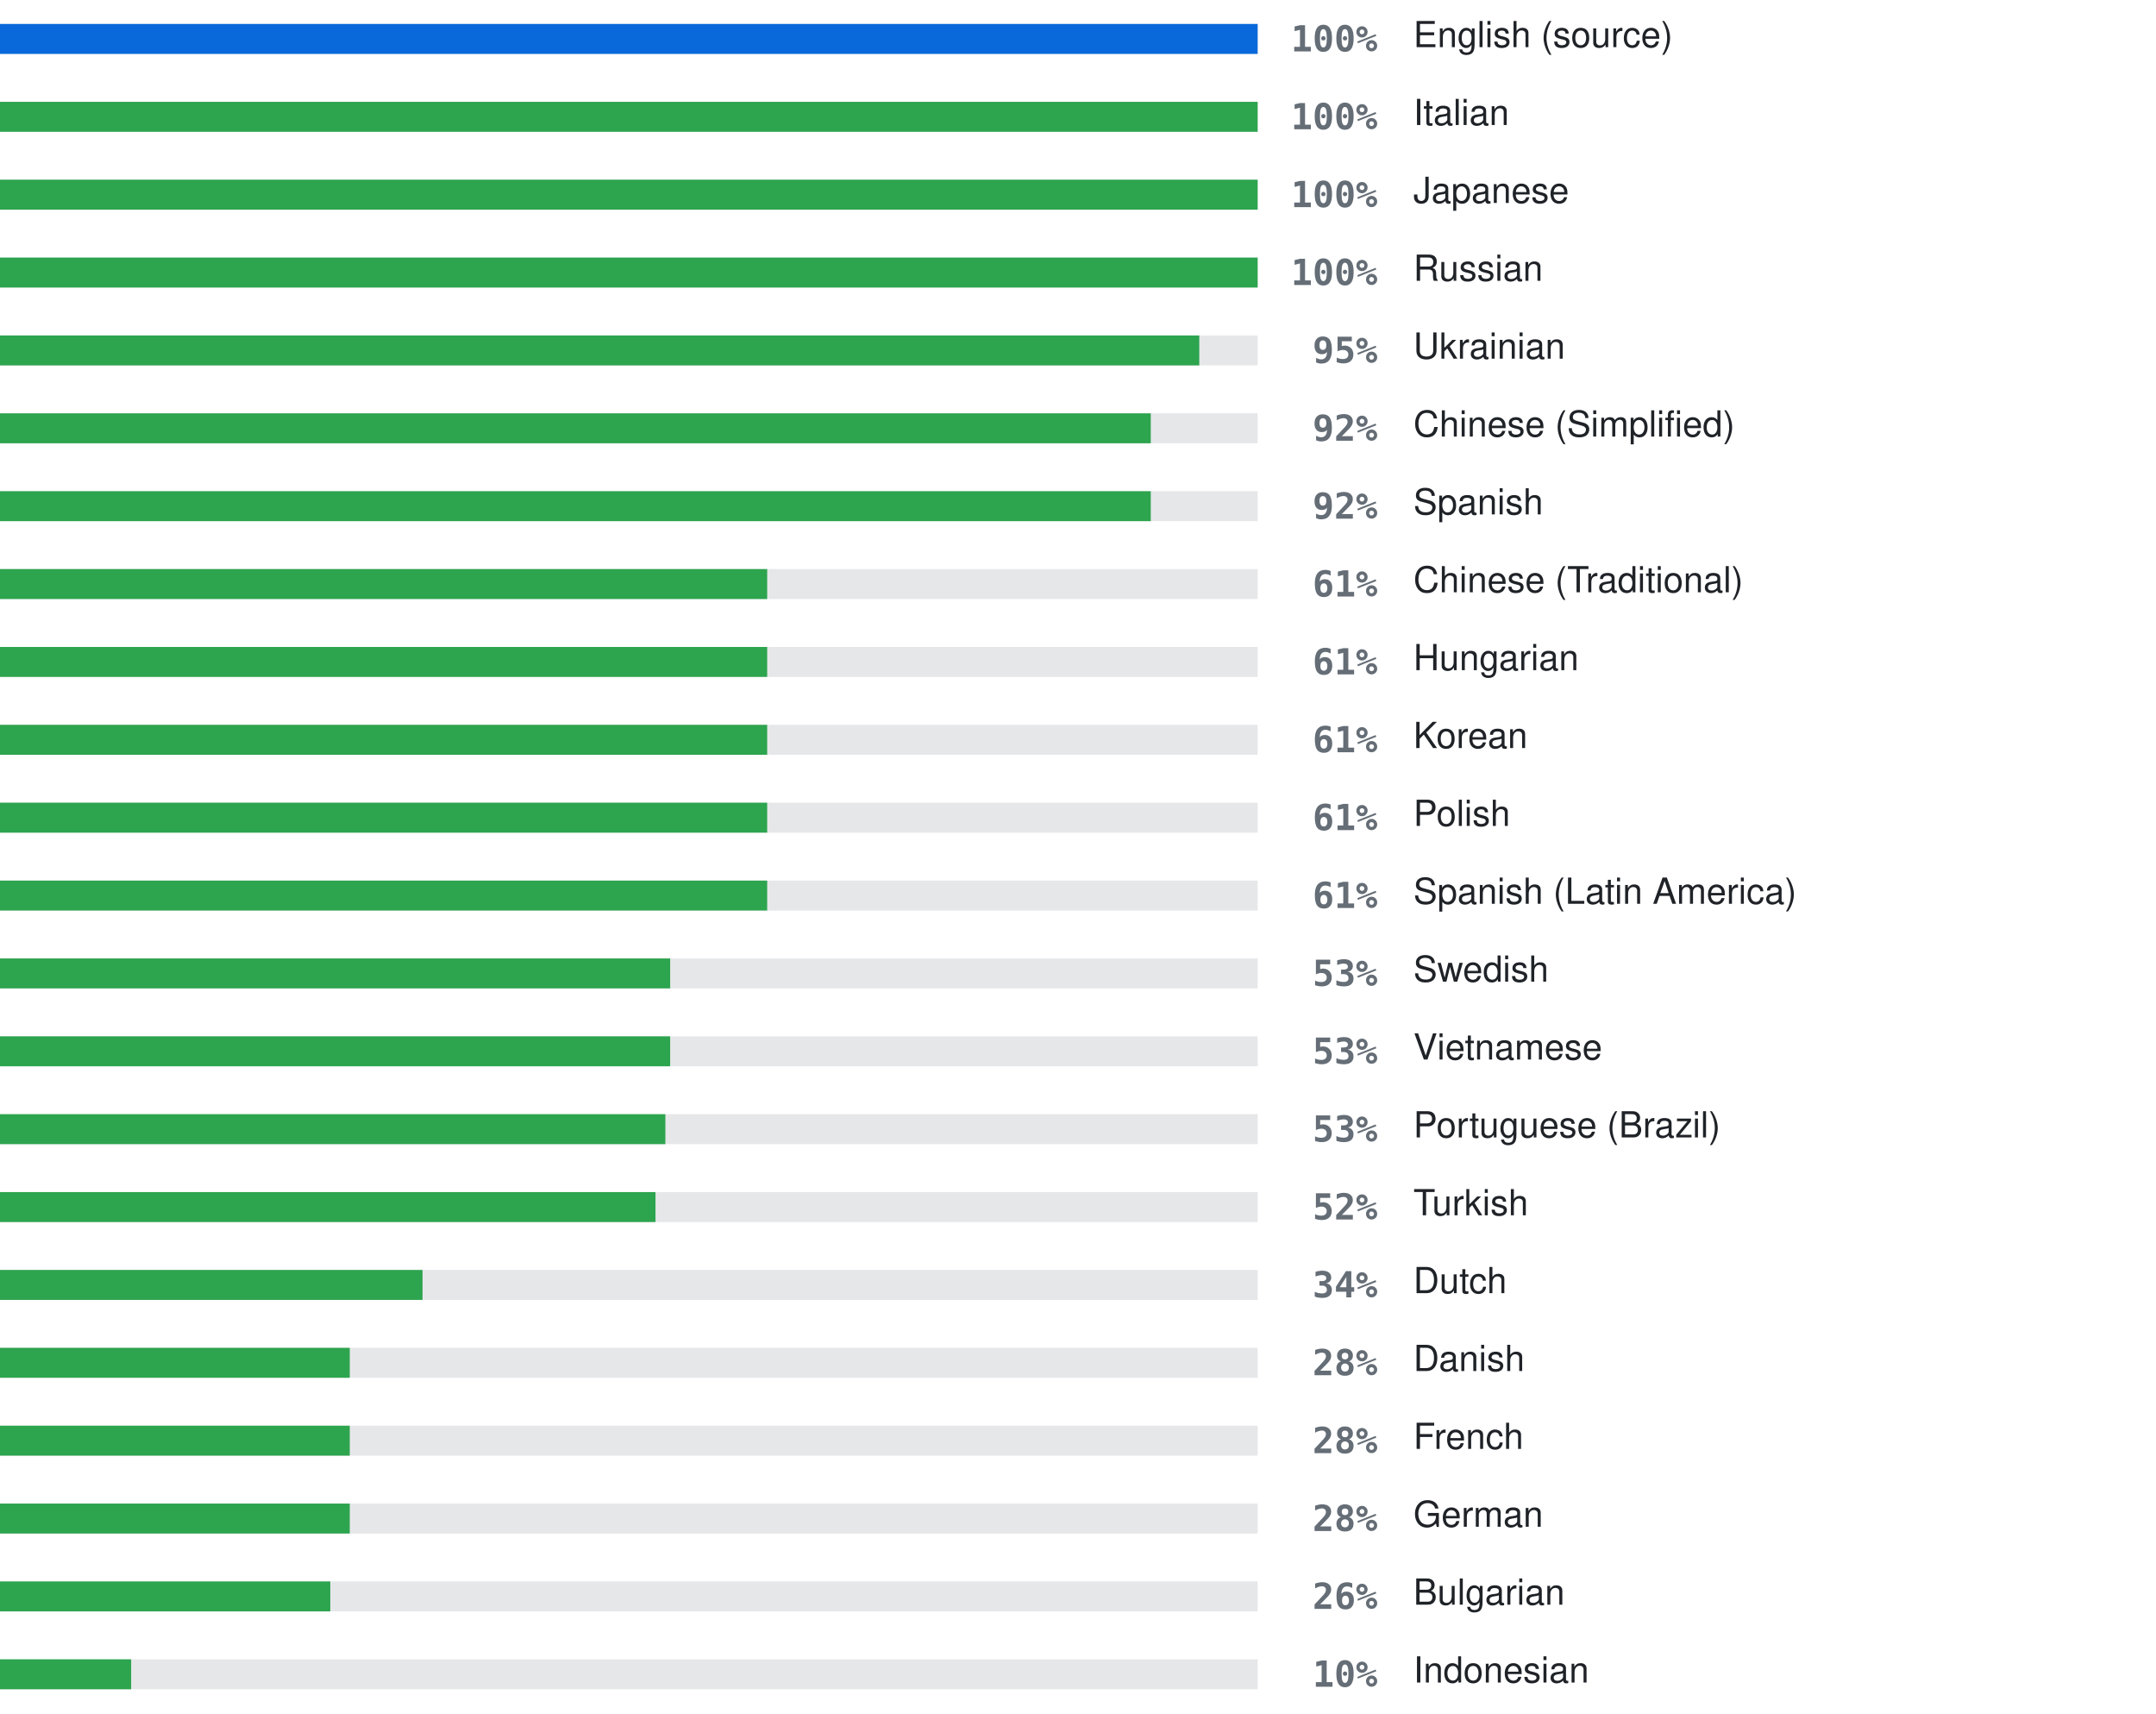
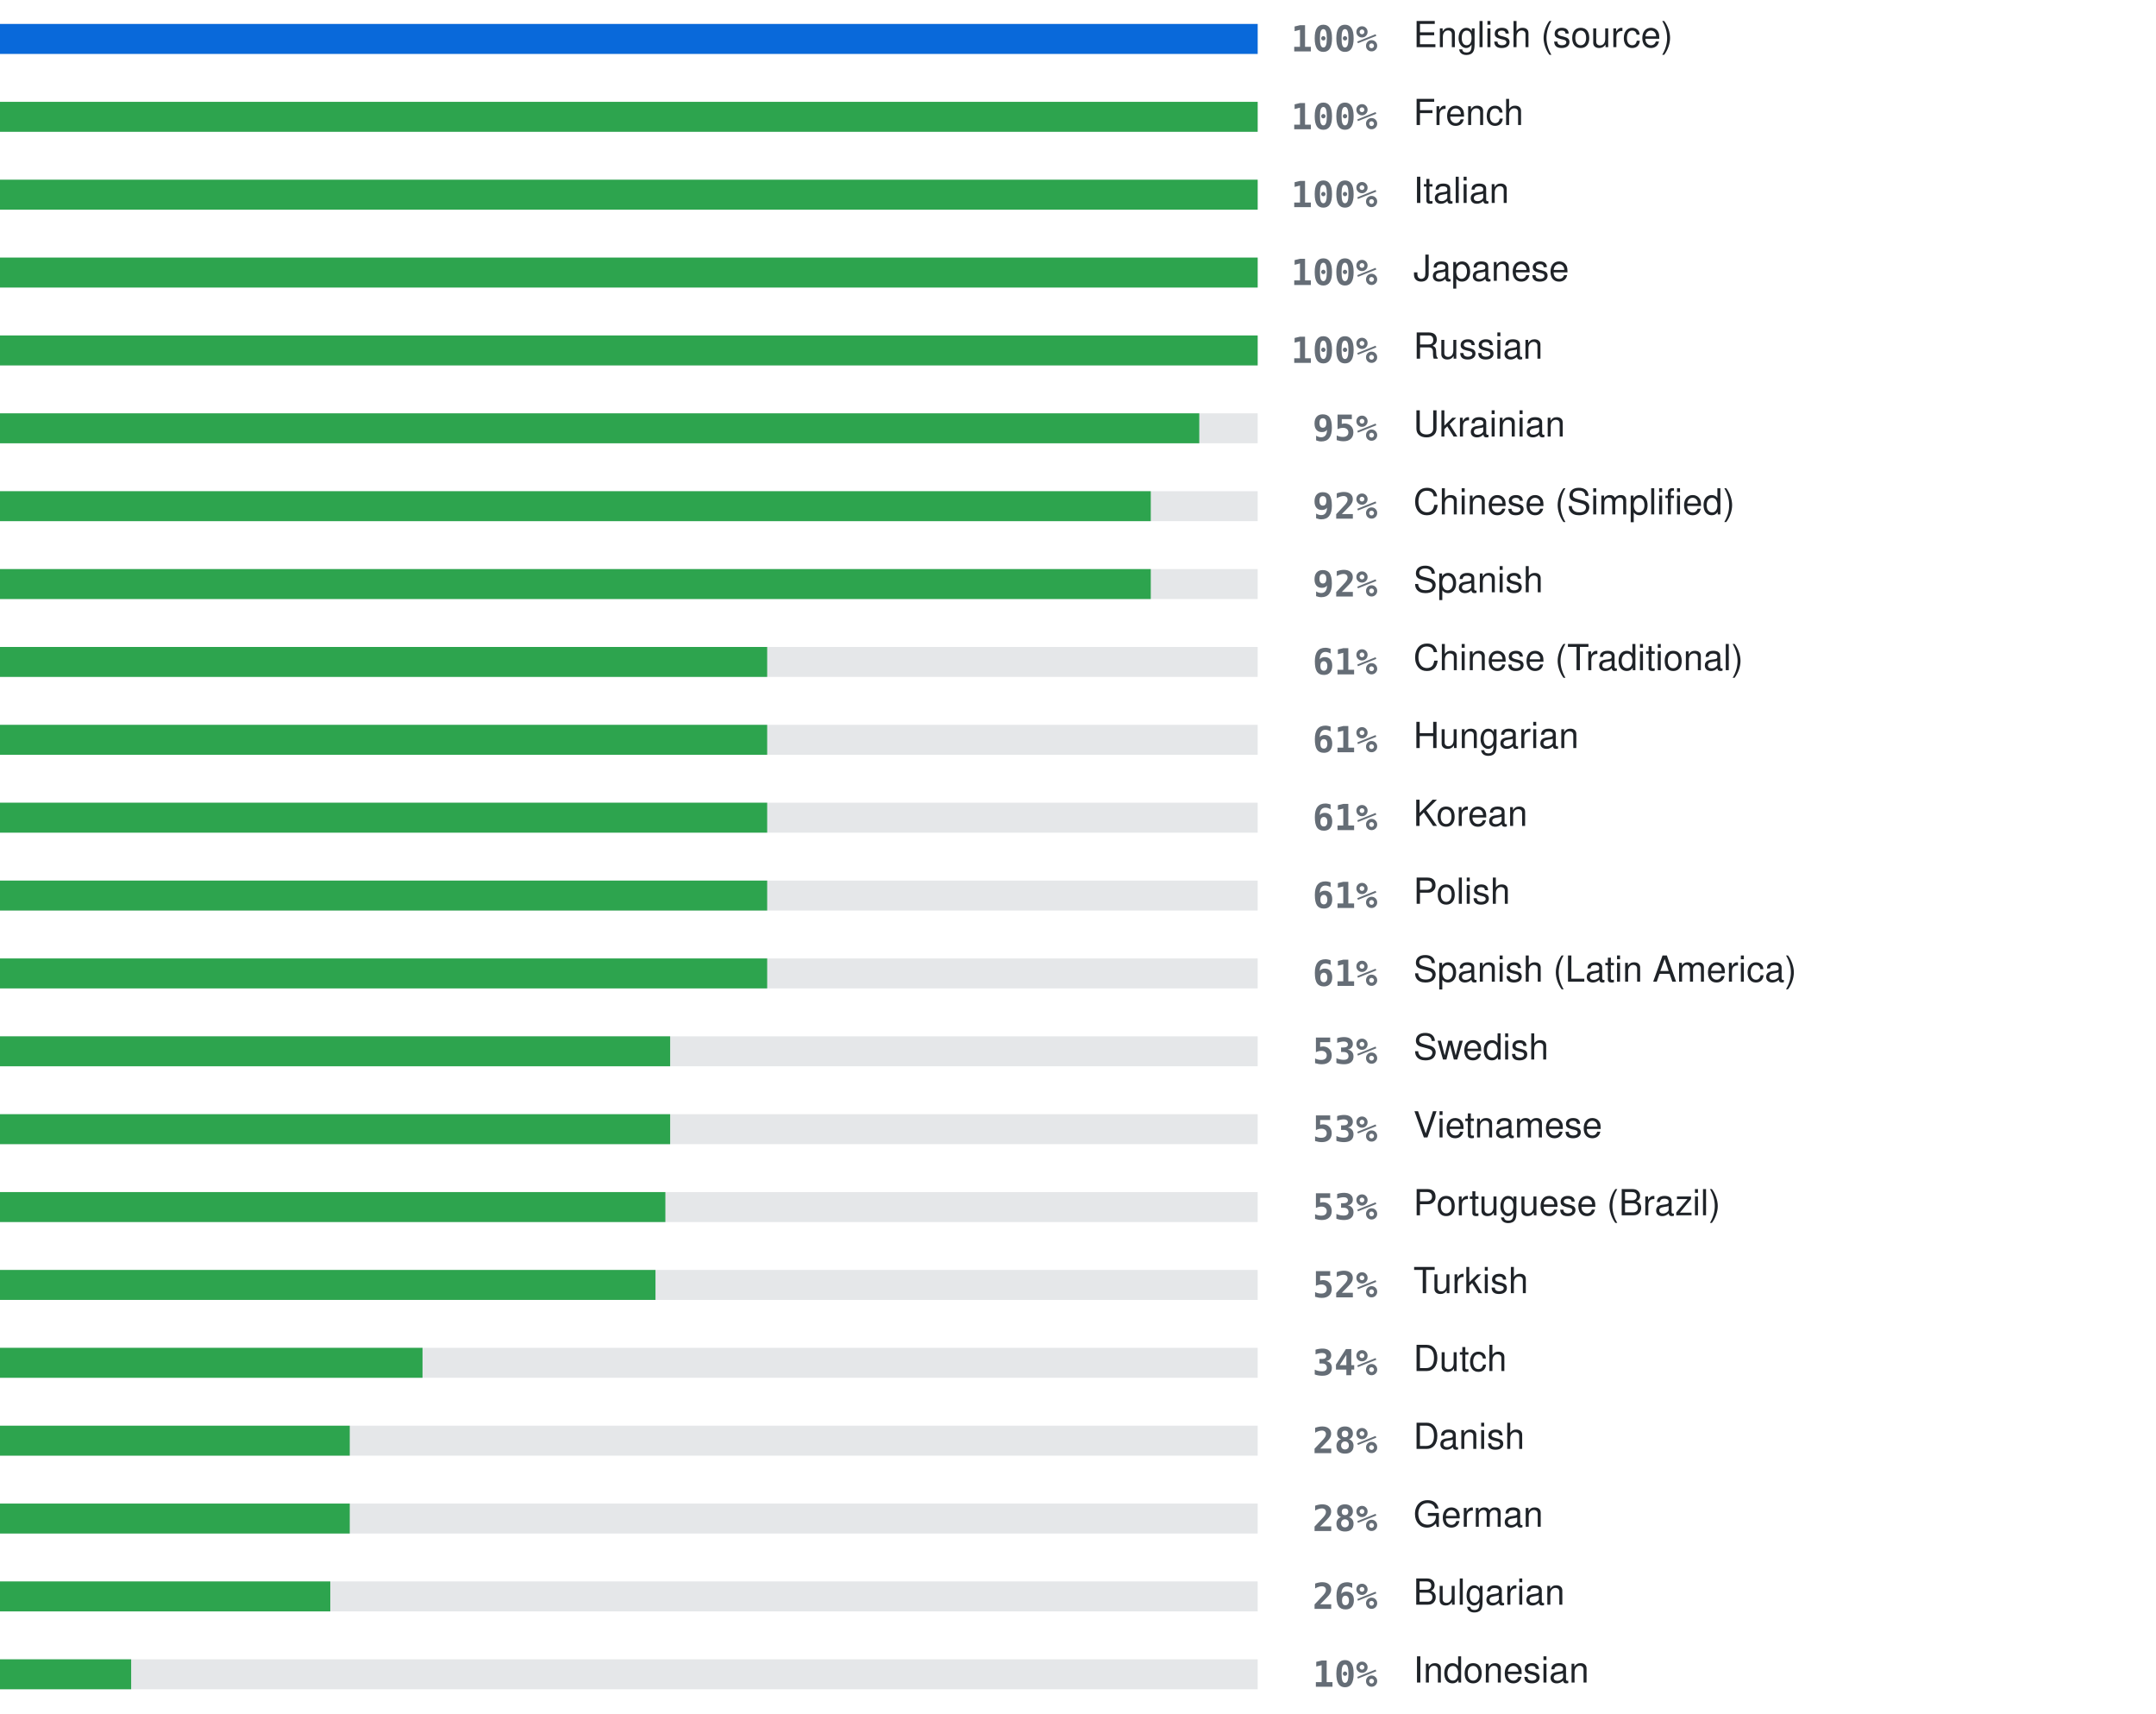
<svg xmlns="http://www.w3.org/2000/svg" width="720" height="572" viewBox="0 0 720 572" role="img" aria-label="Localization coverage">
  <rect x="0" y="8" width="420" height="10" fill="#8b949e" fill-opacity="0.22" />
  <rect x="0" y="8" width="420.0" height="10" fill="#0969da" />
  <text x="460" y="13" text-anchor="end" dominant-baseline="central" font-family="ui-monospace, SFMono-Regular, Menlo, Consolas, monospace" font-size="12" font-weight="600" fill="#656d76">100%</text>
  <text x="472" y="13" dominant-baseline="central" font-family="-apple-system, BlinkMacSystemFont, 'Segoe UI', Helvetica, Arial, sans-serif" font-size="12" fill="#1f2328">English (source)</text>
  <rect x="0" y="34" width="420" height="10" fill="#8b949e" fill-opacity="0.22" />
  <rect x="0" y="34" width="420.0" height="10" fill="#2da44e" />
  <text x="460" y="39" text-anchor="end" dominant-baseline="central" font-family="ui-monospace, SFMono-Regular, Menlo, Consolas, monospace" font-size="12" font-weight="600" fill="#656d76">100%</text>
-   <text x="472" y="39" dominant-baseline="central" font-family="-apple-system, BlinkMacSystemFont, 'Segoe UI', Helvetica, Arial, sans-serif" font-size="12" fill="#1f2328">Italian</text>
+   <text x="472" y="39" dominant-baseline="central" font-family="-apple-system, BlinkMacSystemFont, 'Segoe UI', Helvetica, Arial, sans-serif" font-size="12" fill="#1f2328">French</text>
  <rect x="0" y="60" width="420" height="10" fill="#8b949e" fill-opacity="0.22" />
  <rect x="0" y="60" width="420.0" height="10" fill="#2da44e" />
  <text x="460" y="65" text-anchor="end" dominant-baseline="central" font-family="ui-monospace, SFMono-Regular, Menlo, Consolas, monospace" font-size="12" font-weight="600" fill="#656d76">100%</text>
-   <text x="472" y="65" dominant-baseline="central" font-family="-apple-system, BlinkMacSystemFont, 'Segoe UI', Helvetica, Arial, sans-serif" font-size="12" fill="#1f2328">Japanese</text>
+   <text x="472" y="65" dominant-baseline="central" font-family="-apple-system, BlinkMacSystemFont, 'Segoe UI', Helvetica, Arial, sans-serif" font-size="12" fill="#1f2328">Italian</text>
  <rect x="0" y="86" width="420" height="10" fill="#8b949e" fill-opacity="0.22" />
  <rect x="0" y="86" width="420.0" height="10" fill="#2da44e" />
  <text x="460" y="91" text-anchor="end" dominant-baseline="central" font-family="ui-monospace, SFMono-Regular, Menlo, Consolas, monospace" font-size="12" font-weight="600" fill="#656d76">100%</text>
-   <text x="472" y="91" dominant-baseline="central" font-family="-apple-system, BlinkMacSystemFont, 'Segoe UI', Helvetica, Arial, sans-serif" font-size="12" fill="#1f2328">Russian</text>
+   <text x="472" y="91" dominant-baseline="central" font-family="-apple-system, BlinkMacSystemFont, 'Segoe UI', Helvetica, Arial, sans-serif" font-size="12" fill="#1f2328">Japanese</text>
  <rect x="0" y="112" width="420" height="10" fill="#8b949e" fill-opacity="0.22" />
-   <rect x="0" y="112" width="400.5" height="10" fill="#2da44e" />
-   <text x="460" y="117" text-anchor="end" dominant-baseline="central" font-family="ui-monospace, SFMono-Regular, Menlo, Consolas, monospace" font-size="12" font-weight="600" fill="#656d76">95%</text>
-   <text x="472" y="117" dominant-baseline="central" font-family="-apple-system, BlinkMacSystemFont, 'Segoe UI', Helvetica, Arial, sans-serif" font-size="12" fill="#1f2328">Ukrainian</text>
+   <rect x="0" y="112" width="420.0" height="10" fill="#2da44e" />
+   <text x="460" y="117" text-anchor="end" dominant-baseline="central" font-family="ui-monospace, SFMono-Regular, Menlo, Consolas, monospace" font-size="12" font-weight="600" fill="#656d76">100%</text>
+   <text x="472" y="117" dominant-baseline="central" font-family="-apple-system, BlinkMacSystemFont, 'Segoe UI', Helvetica, Arial, sans-serif" font-size="12" fill="#1f2328">Russian</text>
  <rect x="0" y="138" width="420" height="10" fill="#8b949e" fill-opacity="0.22" />
-   <rect x="0" y="138" width="384.3" height="10" fill="#2da44e" />
-   <text x="460" y="143" text-anchor="end" dominant-baseline="central" font-family="ui-monospace, SFMono-Regular, Menlo, Consolas, monospace" font-size="12" font-weight="600" fill="#656d76">92%</text>
-   <text x="472" y="143" dominant-baseline="central" font-family="-apple-system, BlinkMacSystemFont, 'Segoe UI', Helvetica, Arial, sans-serif" font-size="12" fill="#1f2328">Chinese (Simplified)</text>
+   <rect x="0" y="138" width="400.5" height="10" fill="#2da44e" />
+   <text x="460" y="143" text-anchor="end" dominant-baseline="central" font-family="ui-monospace, SFMono-Regular, Menlo, Consolas, monospace" font-size="12" font-weight="600" fill="#656d76">95%</text>
+   <text x="472" y="143" dominant-baseline="central" font-family="-apple-system, BlinkMacSystemFont, 'Segoe UI', Helvetica, Arial, sans-serif" font-size="12" fill="#1f2328">Ukrainian</text>
  <rect x="0" y="164" width="420" height="10" fill="#8b949e" fill-opacity="0.22" />
  <rect x="0" y="164" width="384.3" height="10" fill="#2da44e" />
  <text x="460" y="169" text-anchor="end" dominant-baseline="central" font-family="ui-monospace, SFMono-Regular, Menlo, Consolas, monospace" font-size="12" font-weight="600" fill="#656d76">92%</text>
-   <text x="472" y="169" dominant-baseline="central" font-family="-apple-system, BlinkMacSystemFont, 'Segoe UI', Helvetica, Arial, sans-serif" font-size="12" fill="#1f2328">Spanish</text>
+   <text x="472" y="169" dominant-baseline="central" font-family="-apple-system, BlinkMacSystemFont, 'Segoe UI', Helvetica, Arial, sans-serif" font-size="12" fill="#1f2328">Chinese (Simplified)</text>
  <rect x="0" y="190" width="420" height="10" fill="#8b949e" fill-opacity="0.22" />
-   <rect x="0" y="190" width="256.2" height="10" fill="#2da44e" />
-   <text x="460" y="195" text-anchor="end" dominant-baseline="central" font-family="ui-monospace, SFMono-Regular, Menlo, Consolas, monospace" font-size="12" font-weight="600" fill="#656d76">61%</text>
-   <text x="472" y="195" dominant-baseline="central" font-family="-apple-system, BlinkMacSystemFont, 'Segoe UI', Helvetica, Arial, sans-serif" font-size="12" fill="#1f2328">Chinese (Traditional)</text>
+   <rect x="0" y="190" width="384.3" height="10" fill="#2da44e" />
+   <text x="460" y="195" text-anchor="end" dominant-baseline="central" font-family="ui-monospace, SFMono-Regular, Menlo, Consolas, monospace" font-size="12" font-weight="600" fill="#656d76">92%</text>
+   <text x="472" y="195" dominant-baseline="central" font-family="-apple-system, BlinkMacSystemFont, 'Segoe UI', Helvetica, Arial, sans-serif" font-size="12" fill="#1f2328">Spanish</text>
  <rect x="0" y="216" width="420" height="10" fill="#8b949e" fill-opacity="0.22" />
  <rect x="0" y="216" width="256.2" height="10" fill="#2da44e" />
  <text x="460" y="221" text-anchor="end" dominant-baseline="central" font-family="ui-monospace, SFMono-Regular, Menlo, Consolas, monospace" font-size="12" font-weight="600" fill="#656d76">61%</text>
-   <text x="472" y="221" dominant-baseline="central" font-family="-apple-system, BlinkMacSystemFont, 'Segoe UI', Helvetica, Arial, sans-serif" font-size="12" fill="#1f2328">Hungarian</text>
+   <text x="472" y="221" dominant-baseline="central" font-family="-apple-system, BlinkMacSystemFont, 'Segoe UI', Helvetica, Arial, sans-serif" font-size="12" fill="#1f2328">Chinese (Traditional)</text>
  <rect x="0" y="242" width="420" height="10" fill="#8b949e" fill-opacity="0.22" />
  <rect x="0" y="242" width="256.2" height="10" fill="#2da44e" />
  <text x="460" y="247" text-anchor="end" dominant-baseline="central" font-family="ui-monospace, SFMono-Regular, Menlo, Consolas, monospace" font-size="12" font-weight="600" fill="#656d76">61%</text>
-   <text x="472" y="247" dominant-baseline="central" font-family="-apple-system, BlinkMacSystemFont, 'Segoe UI', Helvetica, Arial, sans-serif" font-size="12" fill="#1f2328">Korean</text>
+   <text x="472" y="247" dominant-baseline="central" font-family="-apple-system, BlinkMacSystemFont, 'Segoe UI', Helvetica, Arial, sans-serif" font-size="12" fill="#1f2328">Hungarian</text>
  <rect x="0" y="268" width="420" height="10" fill="#8b949e" fill-opacity="0.22" />
  <rect x="0" y="268" width="256.2" height="10" fill="#2da44e" />
  <text x="460" y="273" text-anchor="end" dominant-baseline="central" font-family="ui-monospace, SFMono-Regular, Menlo, Consolas, monospace" font-size="12" font-weight="600" fill="#656d76">61%</text>
-   <text x="472" y="273" dominant-baseline="central" font-family="-apple-system, BlinkMacSystemFont, 'Segoe UI', Helvetica, Arial, sans-serif" font-size="12" fill="#1f2328">Polish</text>
+   <text x="472" y="273" dominant-baseline="central" font-family="-apple-system, BlinkMacSystemFont, 'Segoe UI', Helvetica, Arial, sans-serif" font-size="12" fill="#1f2328">Korean</text>
  <rect x="0" y="294" width="420" height="10" fill="#8b949e" fill-opacity="0.22" />
  <rect x="0" y="294" width="256.2" height="10" fill="#2da44e" />
  <text x="460" y="299" text-anchor="end" dominant-baseline="central" font-family="ui-monospace, SFMono-Regular, Menlo, Consolas, monospace" font-size="12" font-weight="600" fill="#656d76">61%</text>
-   <text x="472" y="299" dominant-baseline="central" font-family="-apple-system, BlinkMacSystemFont, 'Segoe UI', Helvetica, Arial, sans-serif" font-size="12" fill="#1f2328">Spanish (Latin America)</text>
+   <text x="472" y="299" dominant-baseline="central" font-family="-apple-system, BlinkMacSystemFont, 'Segoe UI', Helvetica, Arial, sans-serif" font-size="12" fill="#1f2328">Polish</text>
  <rect x="0" y="320" width="420" height="10" fill="#8b949e" fill-opacity="0.22" />
-   <rect x="0" y="320" width="223.8" height="10" fill="#2da44e" />
-   <text x="460" y="325" text-anchor="end" dominant-baseline="central" font-family="ui-monospace, SFMono-Regular, Menlo, Consolas, monospace" font-size="12" font-weight="600" fill="#656d76">53%</text>
-   <text x="472" y="325" dominant-baseline="central" font-family="-apple-system, BlinkMacSystemFont, 'Segoe UI', Helvetica, Arial, sans-serif" font-size="12" fill="#1f2328">Swedish</text>
+   <rect x="0" y="320" width="256.2" height="10" fill="#2da44e" />
+   <text x="460" y="325" text-anchor="end" dominant-baseline="central" font-family="ui-monospace, SFMono-Regular, Menlo, Consolas, monospace" font-size="12" font-weight="600" fill="#656d76">61%</text>
+   <text x="472" y="325" dominant-baseline="central" font-family="-apple-system, BlinkMacSystemFont, 'Segoe UI', Helvetica, Arial, sans-serif" font-size="12" fill="#1f2328">Spanish (Latin America)</text>
  <rect x="0" y="346" width="420" height="10" fill="#8b949e" fill-opacity="0.22" />
  <rect x="0" y="346" width="223.8" height="10" fill="#2da44e" />
  <text x="460" y="351" text-anchor="end" dominant-baseline="central" font-family="ui-monospace, SFMono-Regular, Menlo, Consolas, monospace" font-size="12" font-weight="600" fill="#656d76">53%</text>
-   <text x="472" y="351" dominant-baseline="central" font-family="-apple-system, BlinkMacSystemFont, 'Segoe UI', Helvetica, Arial, sans-serif" font-size="12" fill="#1f2328">Vietnamese</text>
+   <text x="472" y="351" dominant-baseline="central" font-family="-apple-system, BlinkMacSystemFont, 'Segoe UI', Helvetica, Arial, sans-serif" font-size="12" fill="#1f2328">Swedish</text>
  <rect x="0" y="372" width="420" height="10" fill="#8b949e" fill-opacity="0.22" />
-   <rect x="0" y="372" width="222.2" height="10" fill="#2da44e" />
+   <rect x="0" y="372" width="223.8" height="10" fill="#2da44e" />
  <text x="460" y="377" text-anchor="end" dominant-baseline="central" font-family="ui-monospace, SFMono-Regular, Menlo, Consolas, monospace" font-size="12" font-weight="600" fill="#656d76">53%</text>
-   <text x="472" y="377" dominant-baseline="central" font-family="-apple-system, BlinkMacSystemFont, 'Segoe UI', Helvetica, Arial, sans-serif" font-size="12" fill="#1f2328">Portuguese (Brazil)</text>
+   <text x="472" y="377" dominant-baseline="central" font-family="-apple-system, BlinkMacSystemFont, 'Segoe UI', Helvetica, Arial, sans-serif" font-size="12" fill="#1f2328">Vietnamese</text>
  <rect x="0" y="398" width="420" height="10" fill="#8b949e" fill-opacity="0.22" />
-   <rect x="0" y="398" width="218.9" height="10" fill="#2da44e" />
-   <text x="460" y="403" text-anchor="end" dominant-baseline="central" font-family="ui-monospace, SFMono-Regular, Menlo, Consolas, monospace" font-size="12" font-weight="600" fill="#656d76">52%</text>
-   <text x="472" y="403" dominant-baseline="central" font-family="-apple-system, BlinkMacSystemFont, 'Segoe UI', Helvetica, Arial, sans-serif" font-size="12" fill="#1f2328">Turkish</text>
+   <rect x="0" y="398" width="222.2" height="10" fill="#2da44e" />
+   <text x="460" y="403" text-anchor="end" dominant-baseline="central" font-family="ui-monospace, SFMono-Regular, Menlo, Consolas, monospace" font-size="12" font-weight="600" fill="#656d76">53%</text>
+   <text x="472" y="403" dominant-baseline="central" font-family="-apple-system, BlinkMacSystemFont, 'Segoe UI', Helvetica, Arial, sans-serif" font-size="12" fill="#1f2328">Portuguese (Brazil)</text>
  <rect x="0" y="424" width="420" height="10" fill="#8b949e" fill-opacity="0.22" />
-   <rect x="0" y="424" width="141.1" height="10" fill="#2da44e" />
-   <text x="460" y="429" text-anchor="end" dominant-baseline="central" font-family="ui-monospace, SFMono-Regular, Menlo, Consolas, monospace" font-size="12" font-weight="600" fill="#656d76">34%</text>
-   <text x="472" y="429" dominant-baseline="central" font-family="-apple-system, BlinkMacSystemFont, 'Segoe UI', Helvetica, Arial, sans-serif" font-size="12" fill="#1f2328">Dutch</text>
+   <rect x="0" y="424" width="218.9" height="10" fill="#2da44e" />
+   <text x="460" y="429" text-anchor="end" dominant-baseline="central" font-family="ui-monospace, SFMono-Regular, Menlo, Consolas, monospace" font-size="12" font-weight="600" fill="#656d76">52%</text>
+   <text x="472" y="429" dominant-baseline="central" font-family="-apple-system, BlinkMacSystemFont, 'Segoe UI', Helvetica, Arial, sans-serif" font-size="12" fill="#1f2328">Turkish</text>
  <rect x="0" y="450" width="420" height="10" fill="#8b949e" fill-opacity="0.22" />
-   <rect x="0" y="450" width="116.8" height="10" fill="#2da44e" />
-   <text x="460" y="455" text-anchor="end" dominant-baseline="central" font-family="ui-monospace, SFMono-Regular, Menlo, Consolas, monospace" font-size="12" font-weight="600" fill="#656d76">28%</text>
-   <text x="472" y="455" dominant-baseline="central" font-family="-apple-system, BlinkMacSystemFont, 'Segoe UI', Helvetica, Arial, sans-serif" font-size="12" fill="#1f2328">Danish</text>
+   <rect x="0" y="450" width="141.1" height="10" fill="#2da44e" />
+   <text x="460" y="455" text-anchor="end" dominant-baseline="central" font-family="ui-monospace, SFMono-Regular, Menlo, Consolas, monospace" font-size="12" font-weight="600" fill="#656d76">34%</text>
+   <text x="472" y="455" dominant-baseline="central" font-family="-apple-system, BlinkMacSystemFont, 'Segoe UI', Helvetica, Arial, sans-serif" font-size="12" fill="#1f2328">Dutch</text>
  <rect x="0" y="476" width="420" height="10" fill="#8b949e" fill-opacity="0.22" />
  <rect x="0" y="476" width="116.8" height="10" fill="#2da44e" />
  <text x="460" y="481" text-anchor="end" dominant-baseline="central" font-family="ui-monospace, SFMono-Regular, Menlo, Consolas, monospace" font-size="12" font-weight="600" fill="#656d76">28%</text>
-   <text x="472" y="481" dominant-baseline="central" font-family="-apple-system, BlinkMacSystemFont, 'Segoe UI', Helvetica, Arial, sans-serif" font-size="12" fill="#1f2328">French</text>
+   <text x="472" y="481" dominant-baseline="central" font-family="-apple-system, BlinkMacSystemFont, 'Segoe UI', Helvetica, Arial, sans-serif" font-size="12" fill="#1f2328">Danish</text>
  <rect x="0" y="502" width="420" height="10" fill="#8b949e" fill-opacity="0.22" />
  <rect x="0" y="502" width="116.8" height="10" fill="#2da44e" />
  <text x="460" y="507" text-anchor="end" dominant-baseline="central" font-family="ui-monospace, SFMono-Regular, Menlo, Consolas, monospace" font-size="12" font-weight="600" fill="#656d76">28%</text>
  <text x="472" y="507" dominant-baseline="central" font-family="-apple-system, BlinkMacSystemFont, 'Segoe UI', Helvetica, Arial, sans-serif" font-size="12" fill="#1f2328">German</text>
  <rect x="0" y="528" width="420" height="10" fill="#8b949e" fill-opacity="0.22" />
  <rect x="0" y="528" width="110.3" height="10" fill="#2da44e" />
  <text x="460" y="533" text-anchor="end" dominant-baseline="central" font-family="ui-monospace, SFMono-Regular, Menlo, Consolas, monospace" font-size="12" font-weight="600" fill="#656d76">26%</text>
  <text x="472" y="533" dominant-baseline="central" font-family="-apple-system, BlinkMacSystemFont, 'Segoe UI', Helvetica, Arial, sans-serif" font-size="12" fill="#1f2328">Bulgarian</text>
  <rect x="0" y="554" width="420" height="10" fill="#8b949e" fill-opacity="0.22" />
  <rect x="0" y="554" width="43.8" height="10" fill="#2da44e" />
  <text x="460" y="559" text-anchor="end" dominant-baseline="central" font-family="ui-monospace, SFMono-Regular, Menlo, Consolas, monospace" font-size="12" font-weight="600" fill="#656d76">10%</text>
  <text x="472" y="559" dominant-baseline="central" font-family="-apple-system, BlinkMacSystemFont, 'Segoe UI', Helvetica, Arial, sans-serif" font-size="12" fill="#1f2328">Indonesian</text>
</svg>
